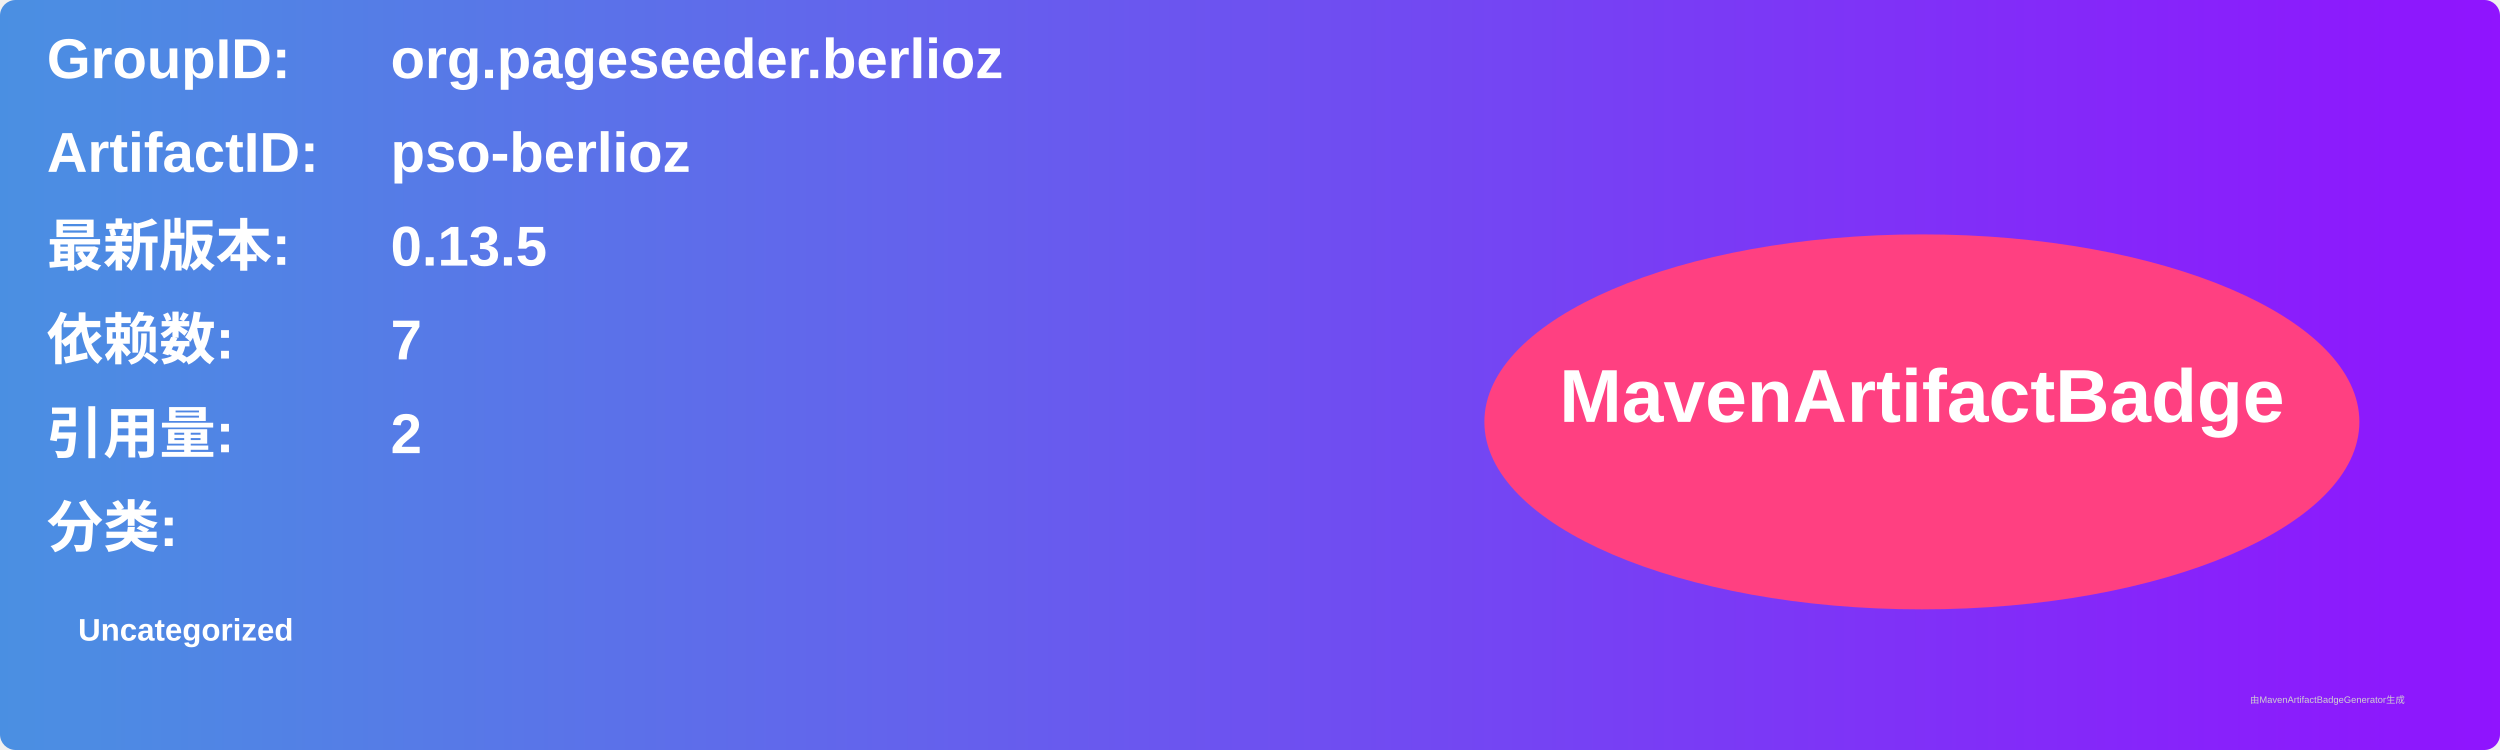
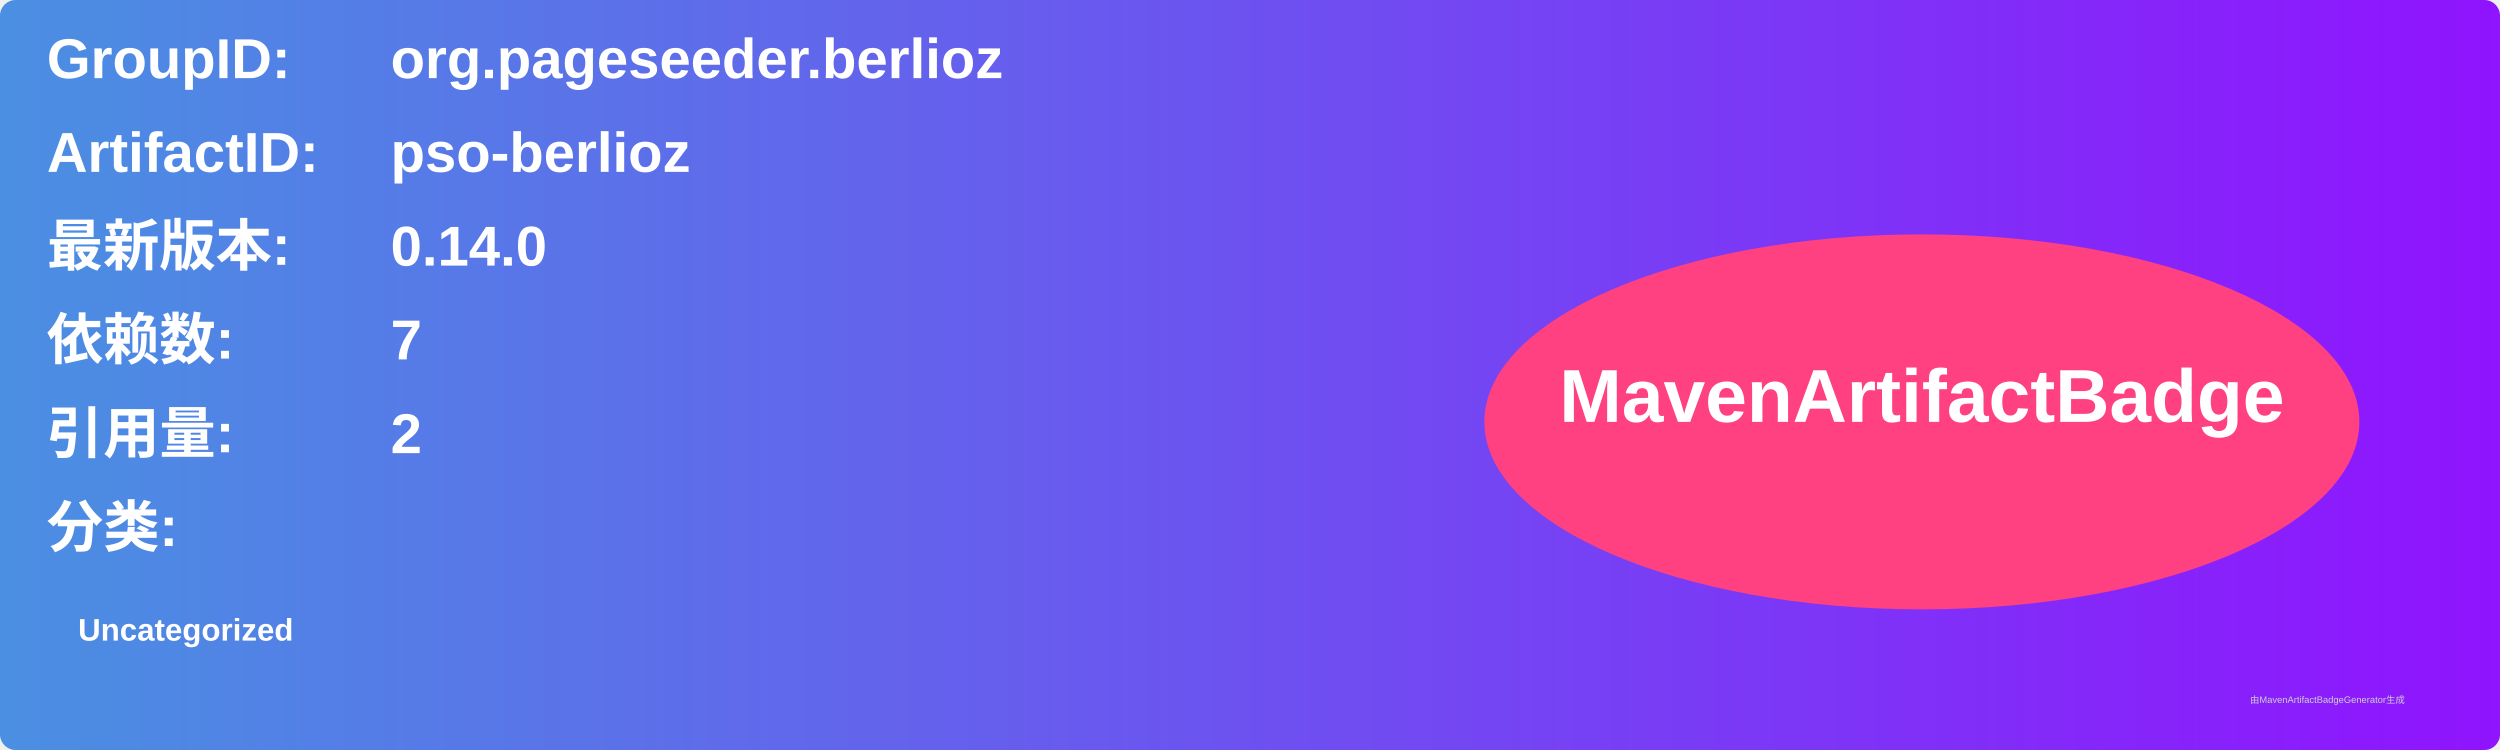
<svg xmlns="http://www.w3.org/2000/svg" width="800" height="240" viewBox="0 0 800 240">
  <linearGradient id="grad" x1="0%" y1="0%" x2="100%" y2="0%">
    <stop offset="0%" stop-color="#4a90e2" />
    <stop offset="100%" stop-color="#9013fe" />
  </linearGradient>
  <rect width="100%" height="100%" rx="5" ry="5" fill="url(#grad)" />
  <g transform="translate(15, 15)">
    <text x="0" y="10" font-family="Arial" font-size="18" fill="white" font-weight="bold" width="260">GroupID:</text>
    <text x="110" y="10" font-family="Arial" font-size="18" fill="white" font-weight="bold" width="460">org.pageseeder.berlioz</text>
    <text x="0" y="40" font-family="Arial" font-size="18" fill="white" font-weight="bold" width="260">ArtifactID:</text>
    <text x="110" y="40" font-family="Arial" font-size="18" fill="white" font-weight="bold" width="460">pso-berlioz</text>
    <text x="0" y="70" font-family="Arial" font-size="18" fill="white" font-weight="bold">最新版本:</text>
    <text x="110" y="70" font-family="Arial" font-size="18" fill="white" font-weight="bold">
-       <tspan font-weight="bold">0.13.5</tspan>
+       <tspan font-weight="bold">0.14.0</tspan>
    </text>
    <text x="0" y="100" font-family="Arial" font-size="18" fill="white" font-weight="bold">依赖数: </text>
    <text x="110" y="100" font-family="Arial" font-size="18" fill="white">
      <tspan font-weight="bold">7</tspan>
    </text>
    <text x="0" y="130" font-family="Arial" font-size="18" fill="white" font-weight="bold">引用量: </text>
    <text x="110" y="130" font-family="Arial" font-size="18" fill="white">
      <tspan font-weight="bold">2</tspan>
    </text>
    <text x="0" y="160" font-family="Arial" font-size="18" fill="white" font-weight="bold">分类:</text>
    <text x="10" y="190" font-family="Arial" font-size="10" fill="white">
      <tspan font-weight="bold">Uncategorized</tspan>
    </text>
    <ellipse cx="600" cy="120" rx="140" ry="60" fill="#ff4081" />
    <text x="600" y="120" text-anchor="middle" font-family="Arial" font-size="24" fill="white" font-weight="bold">MavenArtifactBadge</text>
  </g>
  <text x="720" y="225" font-family="Arial" font-size="3" fill="#d0d0d0">由MavenArtifactBadgeGenerator生成</text>
</svg>
